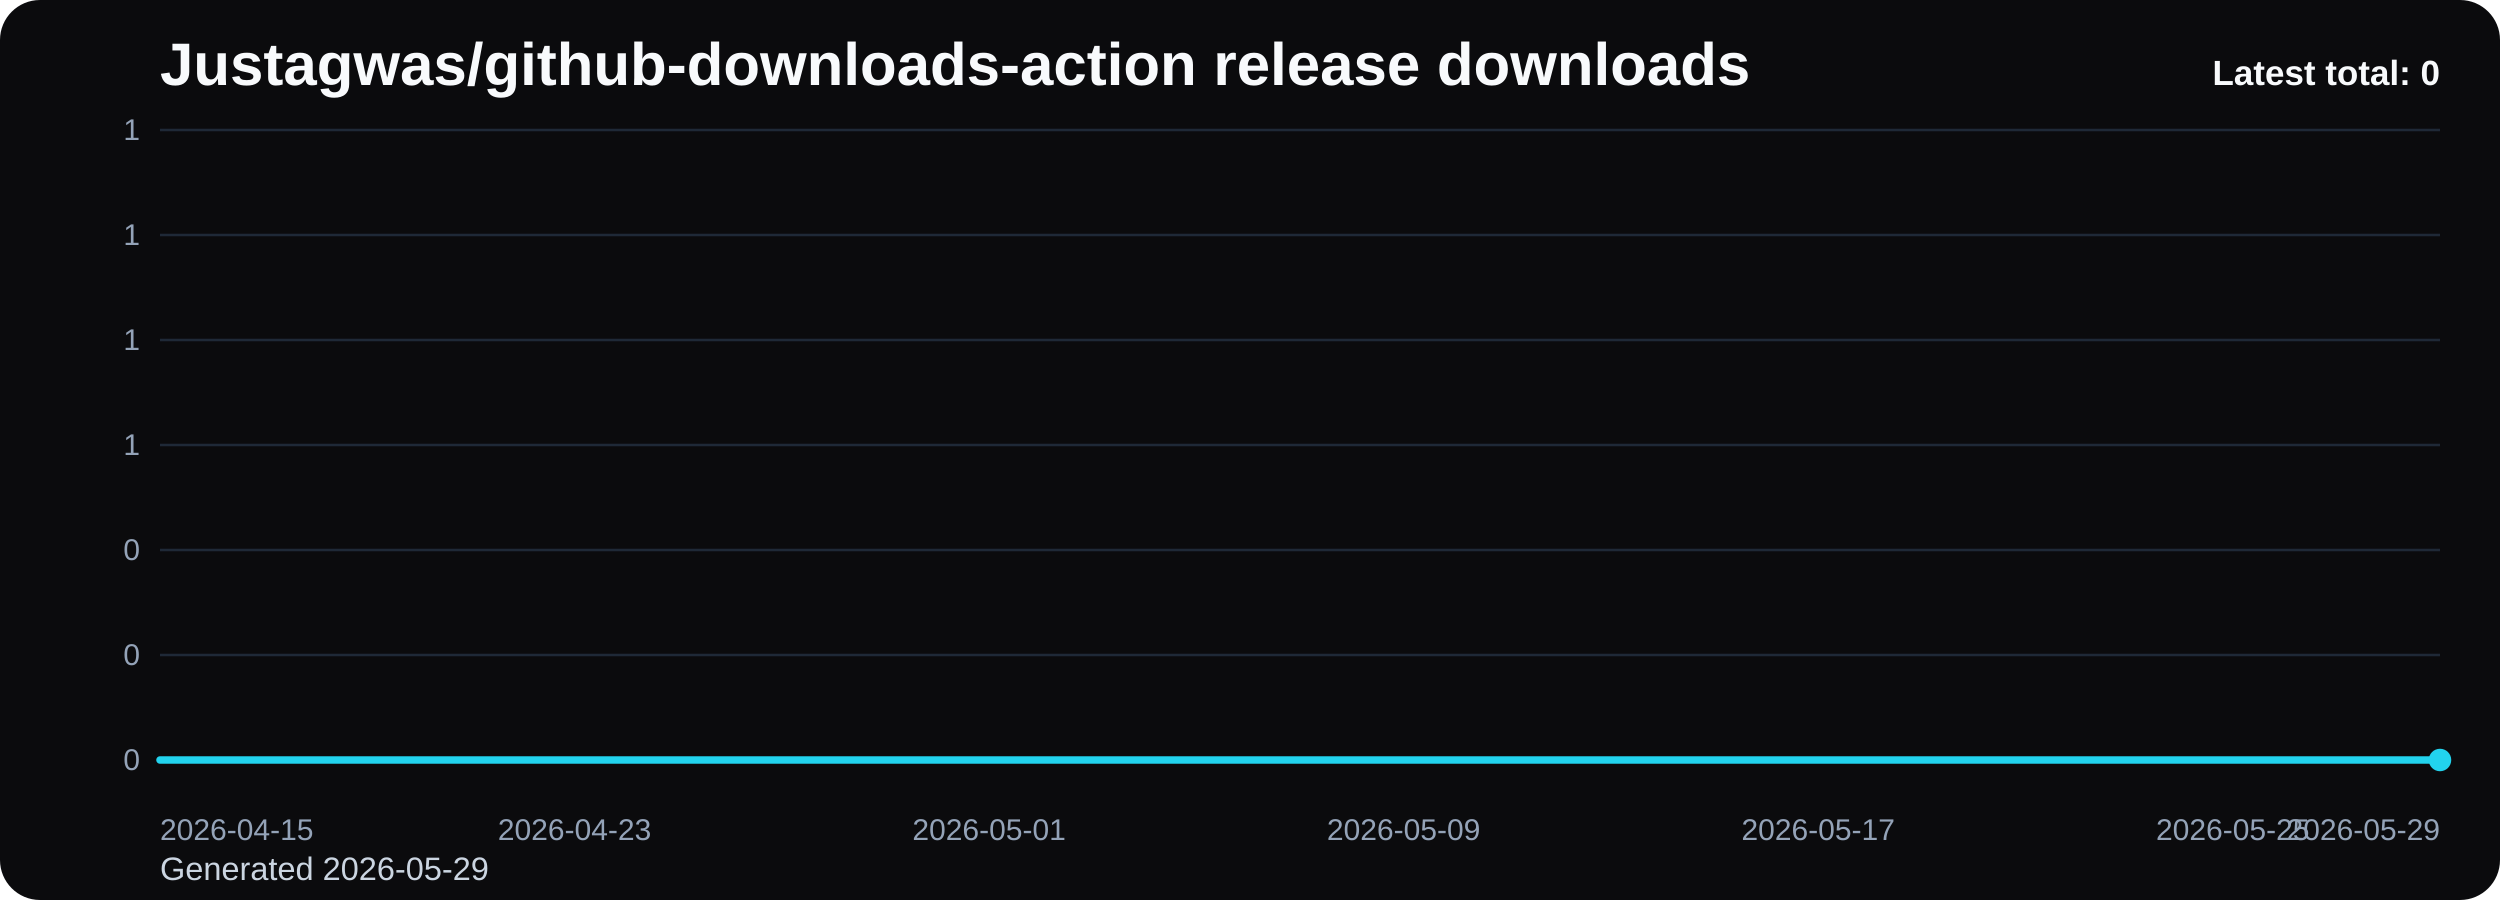
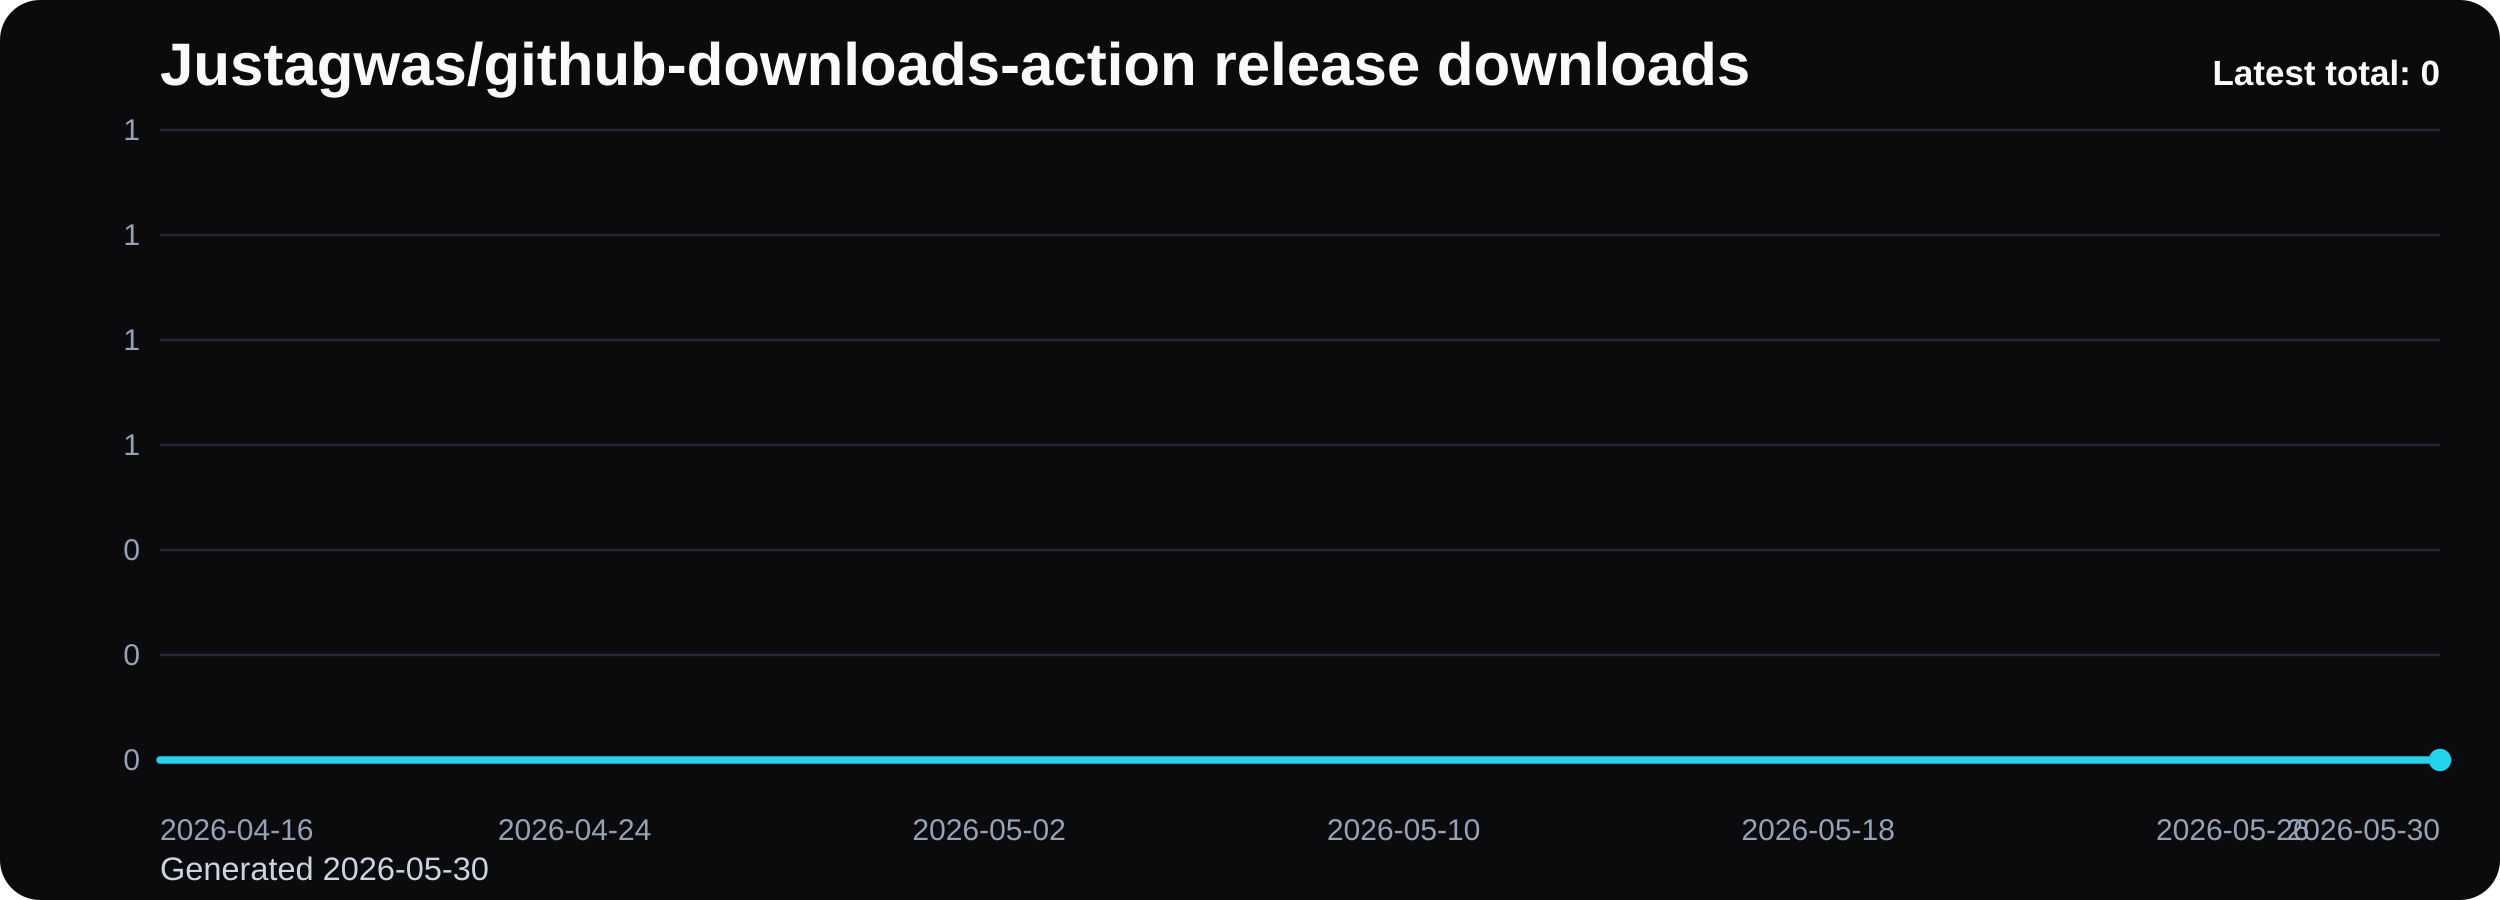
<svg xmlns="http://www.w3.org/2000/svg" viewBox="0 0 1000 360" role="img" aria-label="Justagwas/github-downloads-action release downloads chart">
  <defs>
    <linearGradient id="fill-total-trend-black" x1="0" y1="0" x2="0" y2="1">
      <stop offset="0%" stop-color="#22d3ee" stop-opacity="0.32" />
      <stop offset="100%" stop-color="#22d3ee" stop-opacity="0.05" />
    </linearGradient>
    <style>
      .bg { fill: #0b0b0d; }
      .title { font: 700 24px Arial, sans-serif; fill: #f8fafc; }
      .sub { font: 400 13px Arial, sans-serif; fill: #cbd5e1; }
      .grid { stroke: #1f2937; stroke-width: 1; }
      .axis { font: 400 12px Arial, sans-serif; fill: #94a3b8; }
      .line { fill: none; stroke: #22d3ee; stroke-width: 3; stroke-linecap: round; stroke-linejoin: round; }
      .dot { fill: #22d3ee; }
      .value { font: 600 11px Arial, sans-serif; fill: #cbd5e1; }
      .latest { font: 700 14px Arial, sans-serif; fill: #f8fafc; }
    </style>
  </defs>
  <rect class="bg" x="0" y="0" width="1000" height="360" rx="16" />
  <text class="title" x="64" y="34">Justagwas/github-downloads-action release downloads</text>
-   <text class="sub" x="64" y="352">Generated 2026-05-29</text>
+   <text class="sub" x="64" y="352">Generated 2026-05-30</text>
  <line x1="64" y1="52.00" x2="976" y2="52.00" class="grid" />
  <text x="56" y="56.00" text-anchor="end" class="axis">1</text>
  <line x1="64" y1="94.00" x2="976" y2="94.00" class="grid" />
  <text x="56" y="98.00" text-anchor="end" class="axis">1</text>
  <line x1="64" y1="136.00" x2="976" y2="136.00" class="grid" />
  <text x="56" y="140.00" text-anchor="end" class="axis">1</text>
  <line x1="64" y1="178.00" x2="976" y2="178.00" class="grid" />
  <text x="56" y="182.00" text-anchor="end" class="axis">1</text>
  <line x1="64" y1="220.00" x2="976" y2="220.00" class="grid" />
  <text x="56" y="224.00" text-anchor="end" class="axis">0</text>
  <line x1="64" y1="262.00" x2="976" y2="262.00" class="grid" />
  <text x="56" y="266.00" text-anchor="end" class="axis">0</text>
  <line x1="64" y1="304.00" x2="976" y2="304.00" class="grid" />
  <text x="56" y="308.00" text-anchor="end" class="axis">0</text>
  <path d="M 64.00 304 L 64.00 304.00 L 84.73 304.00 L 105.45 304.00 L 126.18 304.00 L 146.91 304.00 L 167.64 304.00 L 188.36 304.00 L 209.09 304.00 L 229.82 304.00 L 250.55 304.00 L 271.27 304.00 L 292.00 304.00 L 312.73 304.00 L 333.45 304.00 L 354.18 304.00 L 374.91 304.00 L 395.64 304.00 L 416.36 304.00 L 437.09 304.00 L 457.82 304.00 L 478.55 304.00 L 499.27 304.00 L 520.00 304.00 L 540.73 304.00 L 561.45 304.00 L 582.18 304.00 L 602.91 304.00 L 623.64 304.00 L 644.36 304.00 L 665.09 304.00 L 685.82 304.00 L 706.55 304.00 L 727.27 304.00 L 748.00 304.00 L 768.73 304.00 L 789.45 304.00 L 810.18 304.00 L 830.91 304.00 L 851.64 304.00 L 872.36 304.00 L 893.09 304.00 L 913.82 304.00 L 934.55 304.00 L 955.27 304.00 L 976.00 304.00 L 976.00 304 Z" fill="url(#fill-total-trend-black)" />
  <polyline class="line" points="64.00,304.00 84.73,304.00 105.45,304.00 126.18,304.00 146.91,304.00 167.64,304.00 188.36,304.00 209.09,304.00 229.82,304.00 250.55,304.00 271.27,304.00 292.00,304.00 312.73,304.00 333.45,304.00 354.18,304.00 374.91,304.00 395.64,304.00 416.36,304.00 437.09,304.00 457.82,304.00 478.55,304.00 499.27,304.00 520.00,304.00 540.73,304.00 561.45,304.00 582.18,304.00 602.91,304.00 623.64,304.00 644.36,304.00 665.09,304.00 685.82,304.00 706.55,304.00 727.27,304.00 748.00,304.00 768.73,304.00 789.45,304.00 810.18,304.00 830.91,304.00 851.64,304.00 872.36,304.00 893.09,304.00 913.82,304.00 934.55,304.00 955.27,304.00 976.00,304.00" />
  <circle class="dot" cx="976.00" cy="304.00" r="4.5" />
-   <text class="axis" x="64.00" y="336" text-anchor="start">2026-04-15</text>
-   <text class="axis" x="229.82" y="336" text-anchor="middle">2026-04-23</text>
-   <text class="axis" x="395.64" y="336" text-anchor="middle">2026-05-01</text>
-   <text class="axis" x="561.45" y="336" text-anchor="middle">2026-05-09</text>
-   <text class="axis" x="727.27" y="336" text-anchor="middle">2026-05-17</text>
-   <text class="axis" x="893.09" y="336" text-anchor="middle">2026-05-25</text>
-   <text class="axis" x="976.00" y="336" text-anchor="end">2026-05-29</text>
+   <text class="axis" x="64.00" y="336" text-anchor="start">2026-04-16</text>
+   <text class="axis" x="229.82" y="336" text-anchor="middle">2026-04-24</text>
+   <text class="axis" x="395.64" y="336" text-anchor="middle">2026-05-02</text>
+   <text class="axis" x="561.45" y="336" text-anchor="middle">2026-05-10</text>
+   <text class="axis" x="727.27" y="336" text-anchor="middle">2026-05-18</text>
+   <text class="axis" x="893.09" y="336" text-anchor="middle">2026-05-26</text>
+   <text class="axis" x="976.00" y="336" text-anchor="end">2026-05-30</text>
  <text class="latest" x="976" y="34" text-anchor="end">Latest total: 0</text>
</svg>
